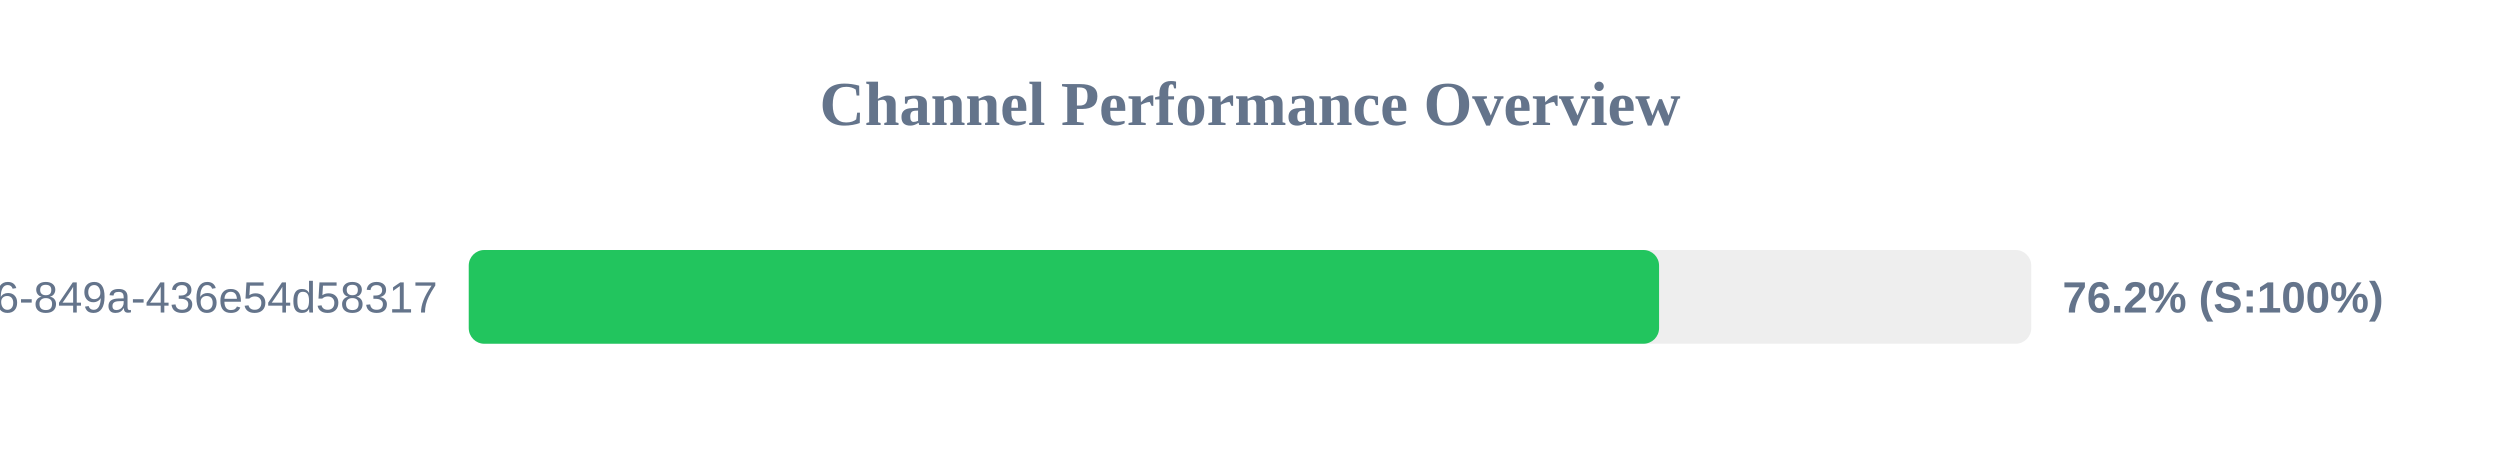
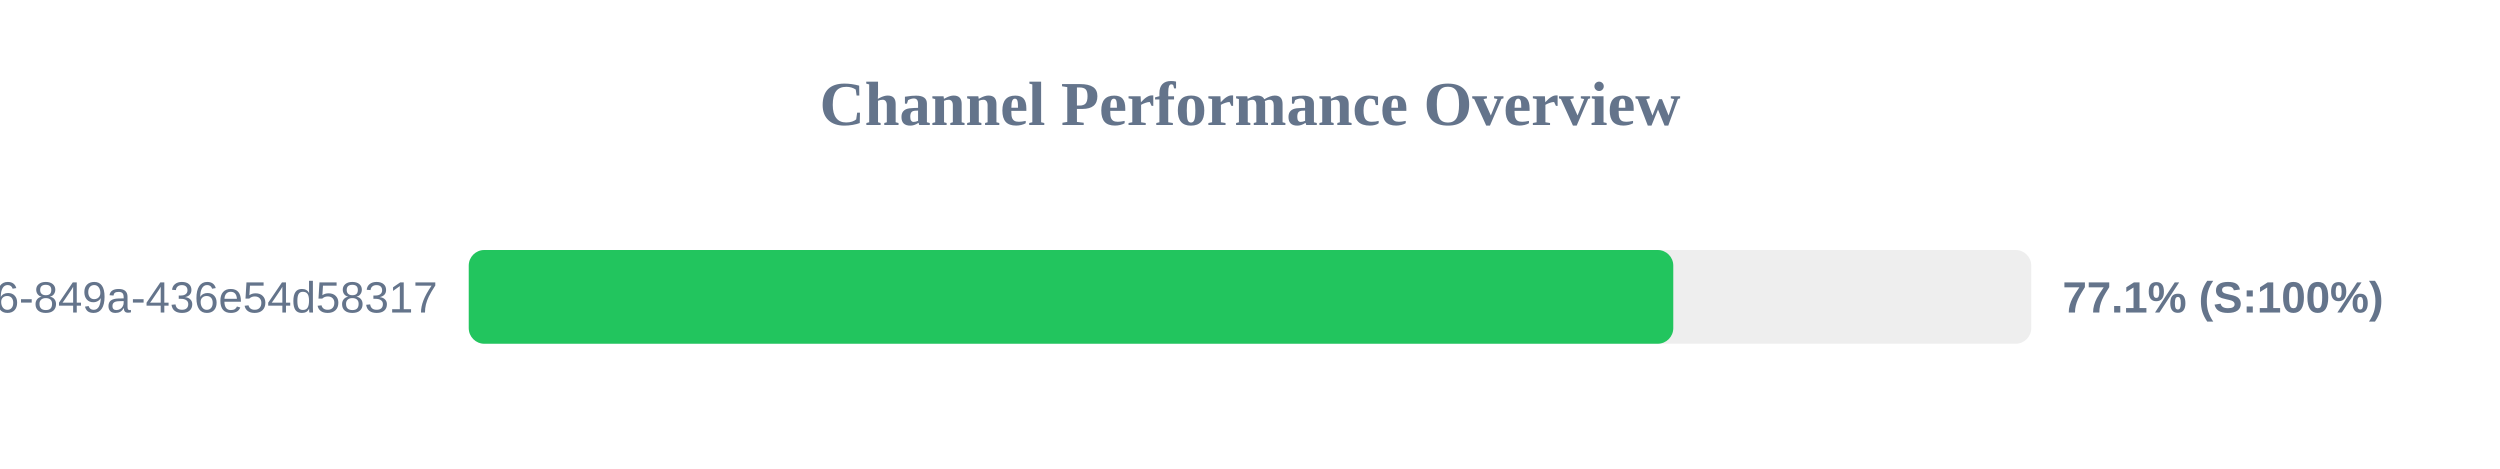
<svg xmlns="http://www.w3.org/2000/svg" width="800" height="150" version="1.1">
  <style>
        .row { font: 14px Arial; fill: #64748b; }
        .score { font: bold 14px Arial; fill: #64748b; }
    </style>
  <text x="400" y="40" text-anchor="middle" font-size="20px" font-weight="bold" fill="#64748b">Channel Performance Overview</text>
  <rect x="150" y="80" width="500" height="30" fill="#eee" rx="5" />
-   <rect x="150" y="80" width="380.9" height="30" fill="#22c55e" rx="5" />
+   <rect x="150" y="80" width="385.45" height="30" fill="#22c55e" rx="5" />
  <text x="140" y="100" text-anchor="end" class="row">?uuid=29fbd51f-03c8-4d76-849a-436e54d58317</text>
-   <text x="660" y="100" text-anchor="start" class="score">76.2% (S:100%)</text>
+   <text x="660" y="100" text-anchor="start" class="score">77.1% (S:100%)</text>
</svg>
